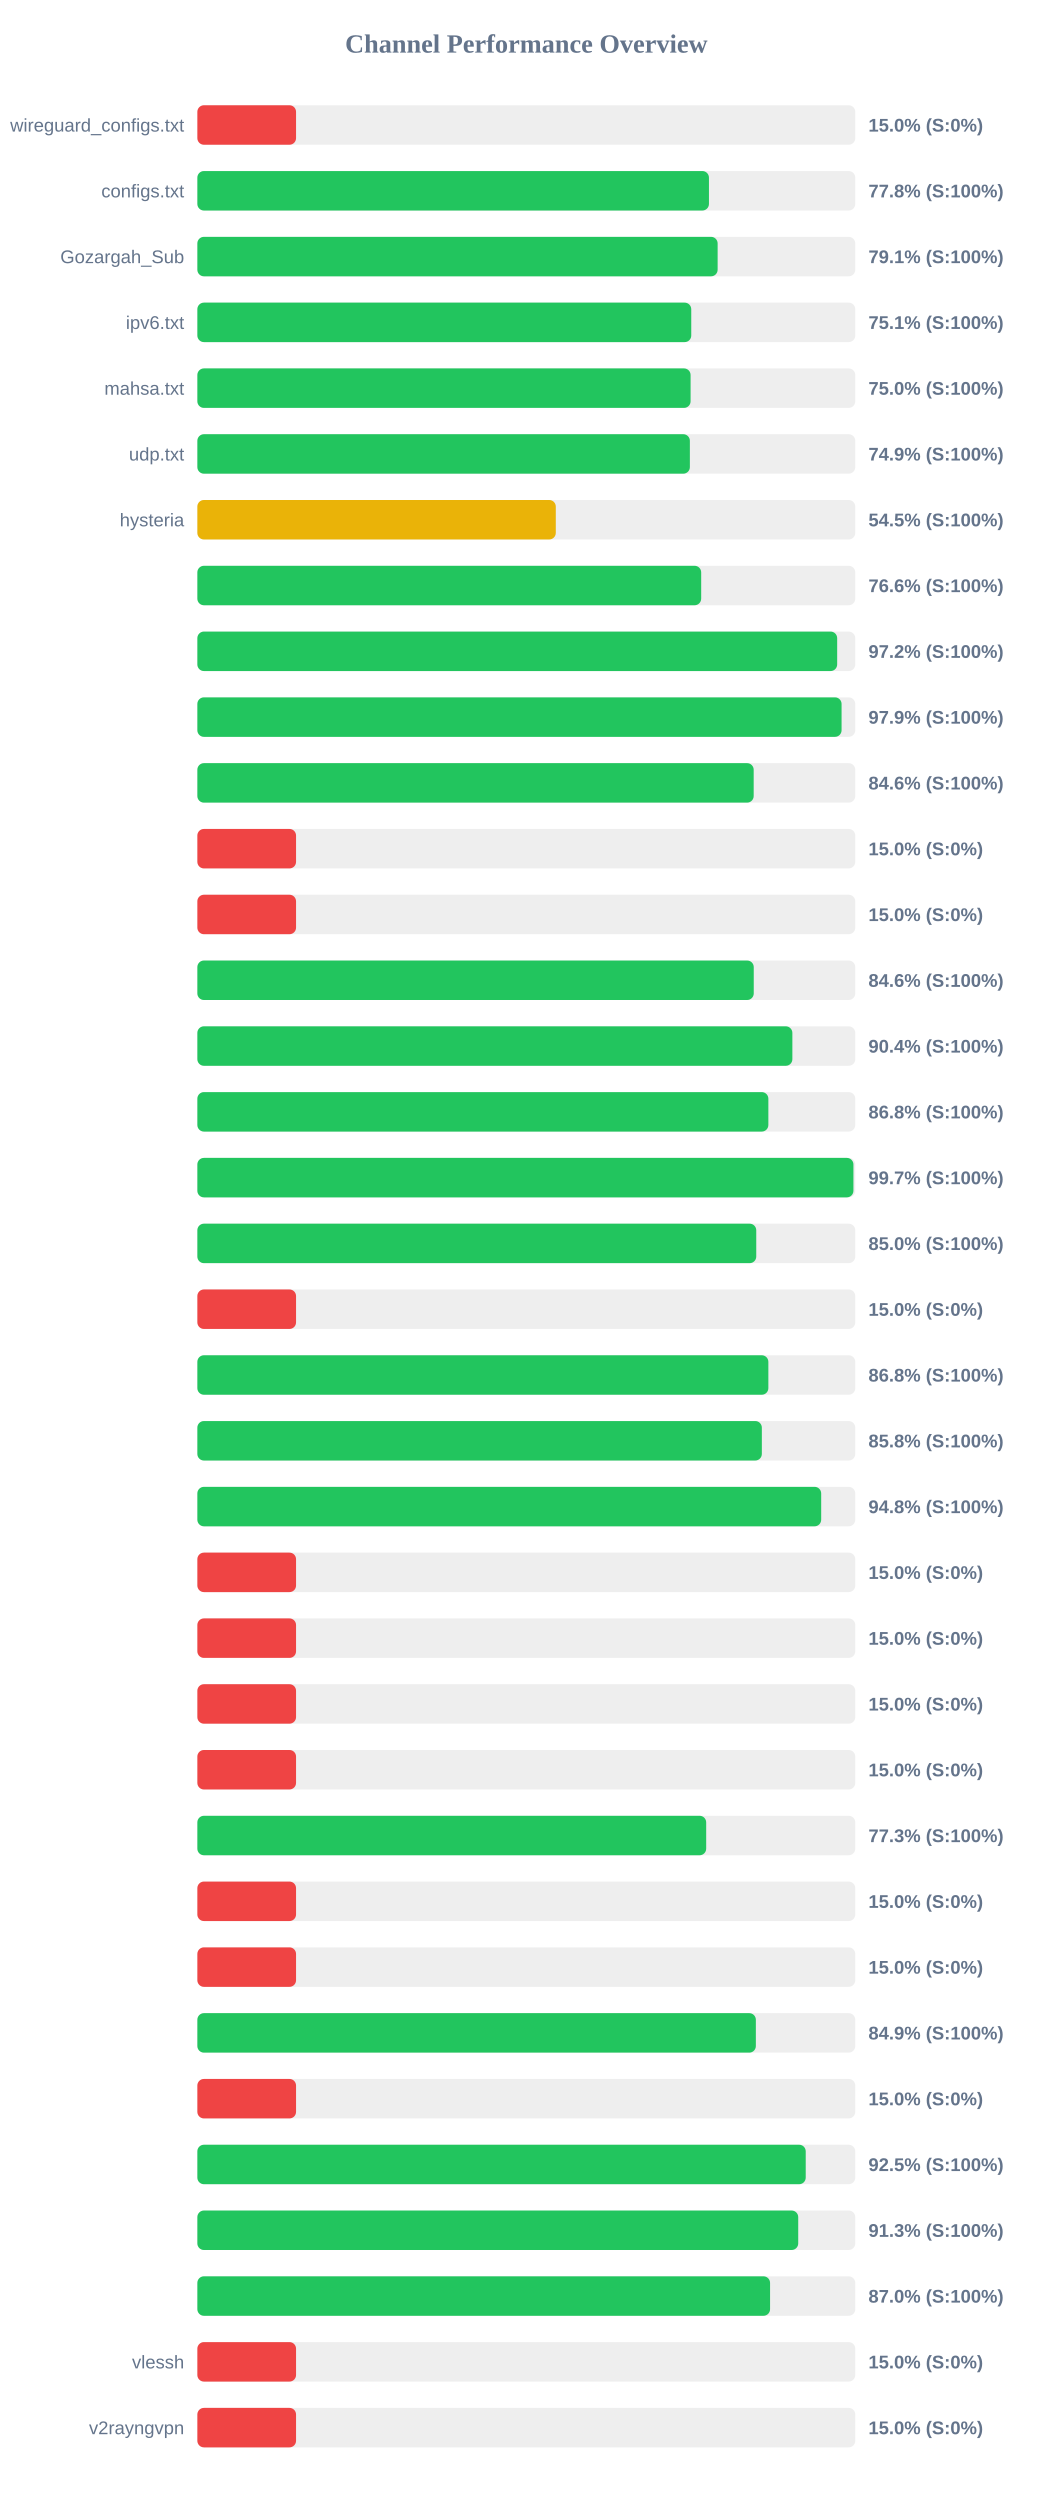
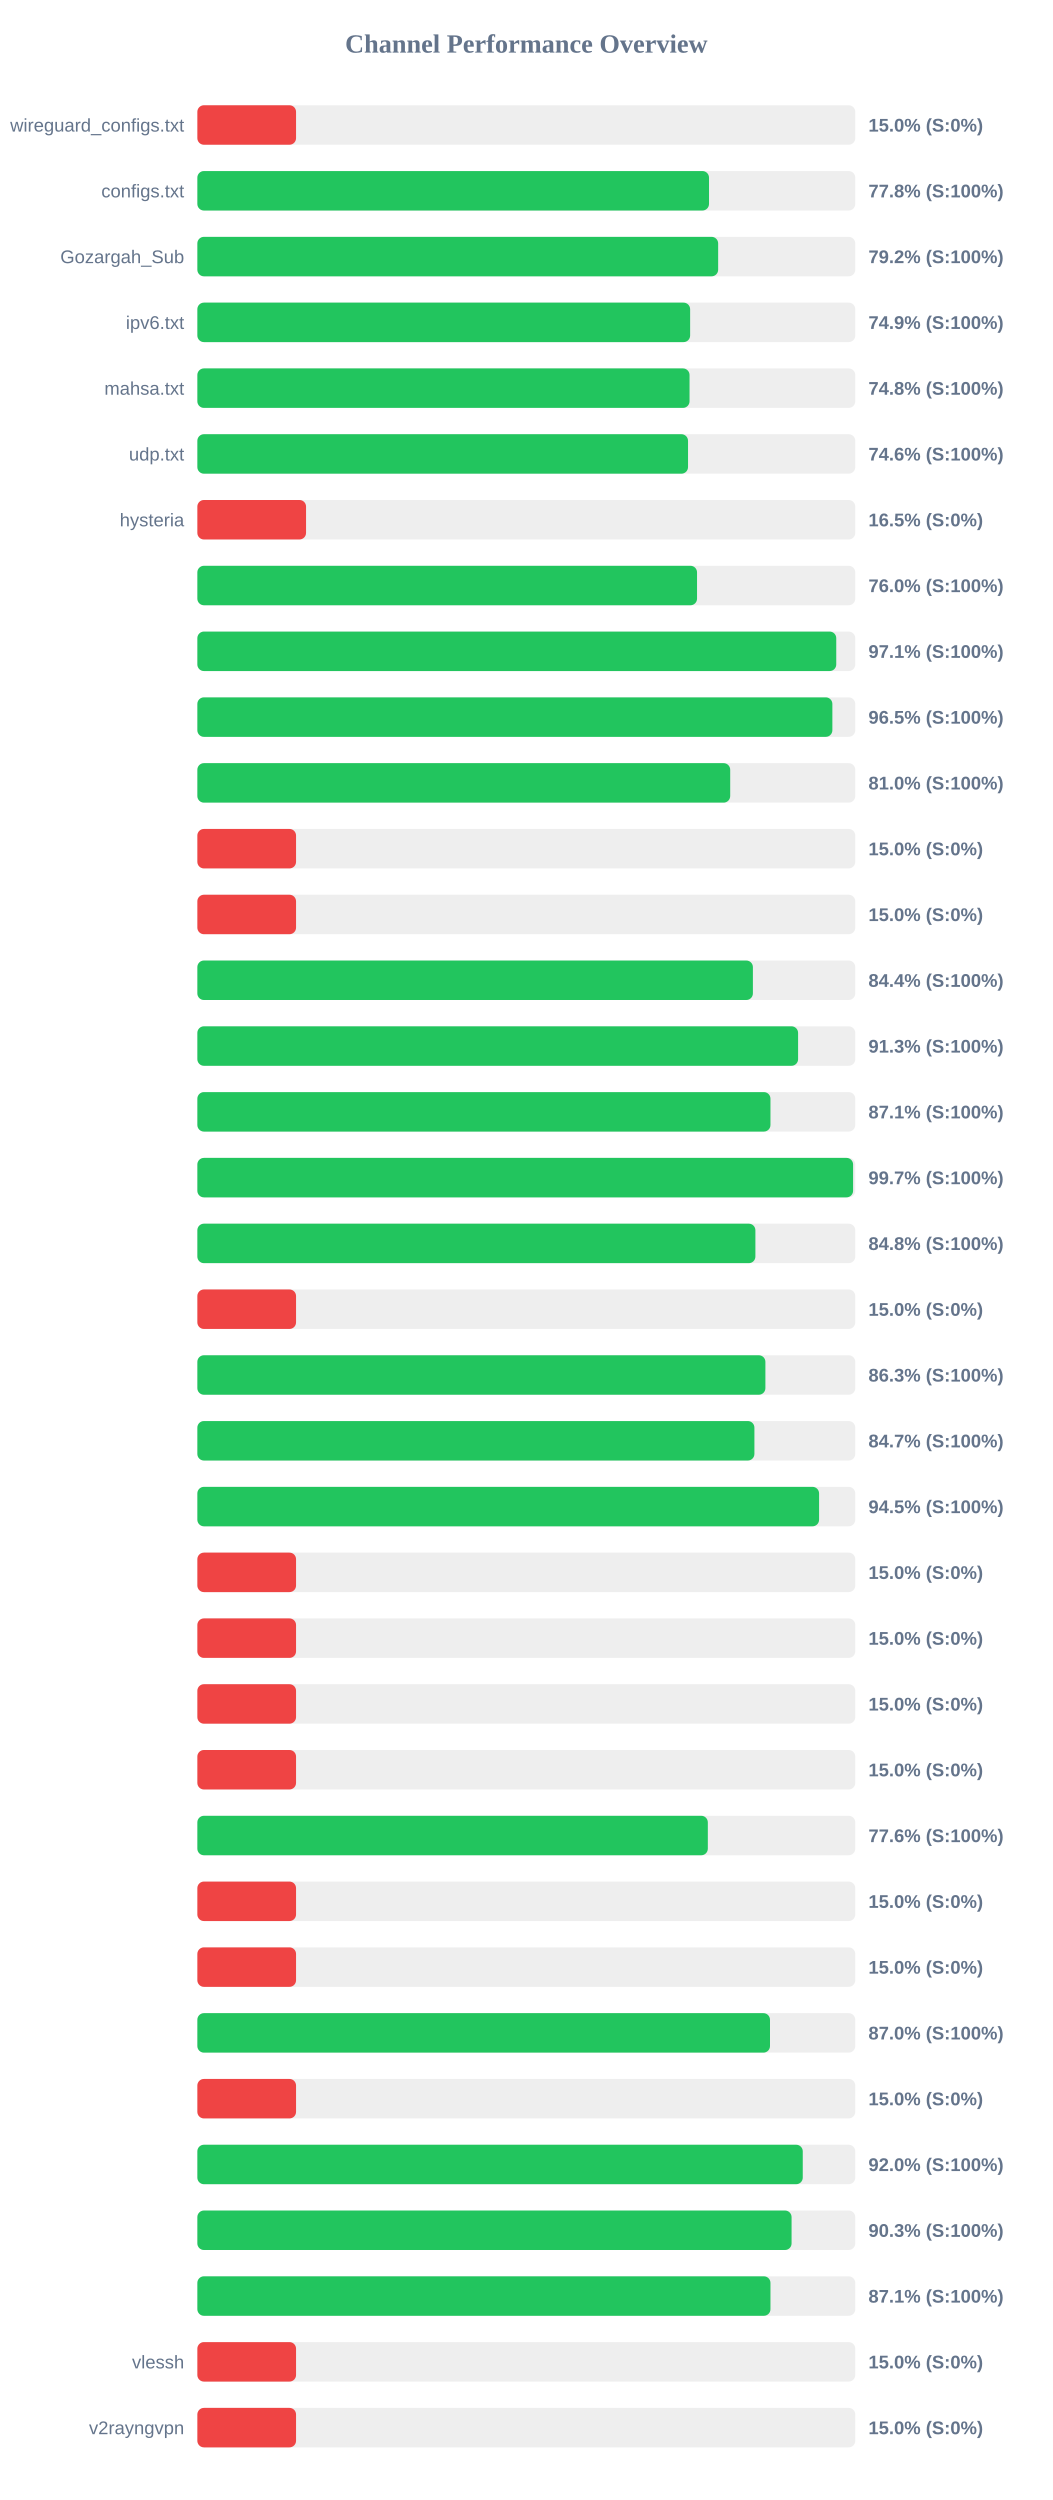
<svg xmlns="http://www.w3.org/2000/svg" width="800" height="1900" version="1.1">
  <style>
        .row { font: 14px Arial; fill: #64748b; }
        .score { font: bold 14px Arial; fill: #64748b; }
    </style>
  <text x="400" y="40" text-anchor="middle" font-size="20px" font-weight="bold" fill="#64748b">Channel Performance Overview</text>
  <rect x="150" y="80" width="500" height="30" fill="#eee" rx="5" />
  <rect x="150" y="80" width="75.0" height="30" fill="#ef4444" rx="5" />
  <text x="140" y="100" text-anchor="end" class="row">wireguard_configs.txt</text>
  <text x="660" y="100" text-anchor="start" class="score">15.0% (S:0%)</text>
  <rect x="150" y="130" width="500" height="30" fill="#eee" rx="5" />
-   <rect x="150" y="130" width="388.8" height="30" fill="#22c55e" rx="5" />
+   <rect x="150" y="130" width="388.85" height="30" fill="#22c55e" rx="5" />
  <text x="140" y="150" text-anchor="end" class="row">configs.txt</text>
  <text x="660" y="150" text-anchor="start" class="score">77.8% (S:100%)</text>
  <rect x="150" y="180" width="500" height="30" fill="#eee" rx="5" />
-   <rect x="150" y="180" width="395.4" height="30" fill="#22c55e" rx="5" />
+   <rect x="150" y="180" width="395.8" height="30" fill="#22c55e" rx="5" />
  <text x="140" y="200" text-anchor="end" class="row">Gozargah_Sub</text>
-   <text x="660" y="200" text-anchor="start" class="score">79.1% (S:100%)</text>
+   <text x="660" y="200" text-anchor="start" class="score">79.2% (S:100%)</text>
  <rect x="150" y="230" width="500" height="30" fill="#eee" rx="5" />
-   <rect x="150" y="230" width="375.35" height="30" fill="#22c55e" rx="5" />
+   <rect x="150" y="230" width="374.5" height="30" fill="#22c55e" rx="5" />
  <text x="140" y="250" text-anchor="end" class="row">ipv6.txt</text>
-   <text x="660" y="250" text-anchor="start" class="score">75.1% (S:100%)</text>
+   <text x="660" y="250" text-anchor="start" class="score">74.9% (S:100%)</text>
  <rect x="150" y="280" width="500" height="30" fill="#eee" rx="5" />
-   <rect x="150" y="280" width="374.85" height="30" fill="#22c55e" rx="5" />
+   <rect x="150" y="280" width="374.05" height="30" fill="#22c55e" rx="5" />
  <text x="140" y="300" text-anchor="end" class="row">mahsa.txt</text>
-   <text x="660" y="300" text-anchor="start" class="score">75.0% (S:100%)</text>
+   <text x="660" y="300" text-anchor="start" class="score">74.8% (S:100%)</text>
  <rect x="150" y="330" width="500" height="30" fill="#eee" rx="5" />
-   <rect x="150" y="330" width="374.3" height="30" fill="#22c55e" rx="5" />
+   <rect x="150" y="330" width="372.9" height="30" fill="#22c55e" rx="5" />
  <text x="140" y="350" text-anchor="end" class="row">udp.txt</text>
-   <text x="660" y="350" text-anchor="start" class="score">74.9% (S:100%)</text>
+   <text x="660" y="350" text-anchor="start" class="score">74.6% (S:100%)</text>
  <rect x="150" y="380" width="500" height="30" fill="#eee" rx="5" />
-   <rect x="150" y="380" width="272.4" height="30" fill="#eab308" rx="5" />
+   <rect x="150" y="380" width="82.6" height="30" fill="#ef4444" rx="5" />
  <text x="140" y="400" text-anchor="end" class="row">hysteria</text>
-   <text x="660" y="400" text-anchor="start" class="score">54.5% (S:100%)</text>
+   <text x="660" y="400" text-anchor="start" class="score">16.5% (S:0%)</text>
  <rect x="150" y="430" width="500" height="30" fill="#eee" rx="5" />
-   <rect x="150" y="430" width="382.9" height="30" fill="#22c55e" rx="5" />
+   <rect x="150" y="430" width="379.75" height="30" fill="#22c55e" rx="5" />
  <text x="140" y="450" text-anchor="end" class="row" />
-   <text x="660" y="450" text-anchor="start" class="score">76.6% (S:100%)</text>
+   <text x="660" y="450" text-anchor="start" class="score">76.0% (S:100%)</text>
  <rect x="150" y="480" width="500" height="30" fill="#eee" rx="5" />
-   <rect x="150" y="480" width="486.25" height="30" fill="#22c55e" rx="5" />
+   <rect x="150" y="480" width="485.55" height="30" fill="#22c55e" rx="5" />
  <text x="140" y="500" text-anchor="end" class="row" />
-   <text x="660" y="500" text-anchor="start" class="score">97.2% (S:100%)</text>
+   <text x="660" y="500" text-anchor="start" class="score">97.1% (S:100%)</text>
  <rect x="150" y="530" width="500" height="30" fill="#eee" rx="5" />
-   <rect x="150" y="530" width="489.6" height="30" fill="#22c55e" rx="5" />
+   <rect x="150" y="530" width="482.6" height="30" fill="#22c55e" rx="5" />
  <text x="140" y="550" text-anchor="end" class="row" />
-   <text x="660" y="550" text-anchor="start" class="score">97.9% (S:100%)</text>
+   <text x="660" y="550" text-anchor="start" class="score">96.5% (S:100%)</text>
  <rect x="150" y="580" width="500" height="30" fill="#eee" rx="5" />
-   <rect x="150" y="580" width="422.8" height="30" fill="#22c55e" rx="5" />
+   <rect x="150" y="580" width="404.95" height="30" fill="#22c55e" rx="5" />
  <text x="140" y="600" text-anchor="end" class="row" />
-   <text x="660" y="600" text-anchor="start" class="score">84.6% (S:100%)</text>
+   <text x="660" y="600" text-anchor="start" class="score">81.0% (S:100%)</text>
  <rect x="150" y="630" width="500" height="30" fill="#eee" rx="5" />
  <rect x="150" y="630" width="75.0" height="30" fill="#ef4444" rx="5" />
  <text x="140" y="650" text-anchor="end" class="row" />
  <text x="660" y="650" text-anchor="start" class="score">15.0% (S:0%)</text>
  <rect x="150" y="680" width="500" height="30" fill="#eee" rx="5" />
  <rect x="150" y="680" width="75.0" height="30" fill="#ef4444" rx="5" />
  <text x="140" y="700" text-anchor="end" class="row" />
  <text x="660" y="700" text-anchor="start" class="score">15.0% (S:0%)</text>
  <rect x="150" y="730" width="500" height="30" fill="#eee" rx="5" />
-   <rect x="150" y="730" width="422.85" height="30" fill="#22c55e" rx="5" />
+   <rect x="150" y="730" width="422.2" height="30" fill="#22c55e" rx="5" />
  <text x="140" y="750" text-anchor="end" class="row" />
-   <text x="660" y="750" text-anchor="start" class="score">84.6% (S:100%)</text>
+   <text x="660" y="750" text-anchor="start" class="score">84.4% (S:100%)</text>
  <rect x="150" y="780" width="500" height="30" fill="#eee" rx="5" />
-   <rect x="150" y="780" width="452.2" height="30" fill="#22c55e" rx="5" />
+   <rect x="150" y="780" width="456.55" height="30" fill="#22c55e" rx="5" />
  <text x="140" y="800" text-anchor="end" class="row" />
-   <text x="660" y="800" text-anchor="start" class="score">90.4% (S:100%)</text>
+   <text x="660" y="800" text-anchor="start" class="score">91.3% (S:100%)</text>
  <rect x="150" y="830" width="500" height="30" fill="#eee" rx="5" />
-   <rect x="150" y="830" width="433.95" height="30" fill="#22c55e" rx="5" />
+   <rect x="150" y="830" width="435.55" height="30" fill="#22c55e" rx="5" />
  <text x="140" y="850" text-anchor="end" class="row" />
-   <text x="660" y="850" text-anchor="start" class="score">86.8% (S:100%)</text>
+   <text x="660" y="850" text-anchor="start" class="score">87.1% (S:100%)</text>
  <rect x="150" y="880" width="500" height="30" fill="#eee" rx="5" />
-   <rect x="150" y="880" width="498.6" height="30" fill="#22c55e" rx="5" />
+   <rect x="150" y="880" width="498.35" height="30" fill="#22c55e" rx="5" />
  <text x="140" y="900" text-anchor="end" class="row" />
  <text x="660" y="900" text-anchor="start" class="score">99.7% (S:100%)</text>
  <rect x="150" y="930" width="500" height="30" fill="#eee" rx="5" />
-   <rect x="150" y="930" width="424.75" height="30" fill="#22c55e" rx="5" />
+   <rect x="150" y="930" width="424.1" height="30" fill="#22c55e" rx="5" />
  <text x="140" y="950" text-anchor="end" class="row" />
-   <text x="660" y="950" text-anchor="start" class="score">85.0% (S:100%)</text>
+   <text x="660" y="950" text-anchor="start" class="score">84.8% (S:100%)</text>
  <rect x="150" y="980" width="500" height="30" fill="#eee" rx="5" />
  <rect x="150" y="980" width="75.0" height="30" fill="#ef4444" rx="5" />
  <text x="140" y="1000" text-anchor="end" class="row" />
  <text x="660" y="1000" text-anchor="start" class="score">15.0% (S:0%)</text>
  <rect x="150" y="1030" width="500" height="30" fill="#eee" rx="5" />
-   <rect x="150" y="1030" width="433.95" height="30" fill="#22c55e" rx="5" />
+   <rect x="150" y="1030" width="431.7" height="30" fill="#22c55e" rx="5" />
  <text x="140" y="1050" text-anchor="end" class="row" />
-   <text x="660" y="1050" text-anchor="start" class="score">86.8% (S:100%)</text>
+   <text x="660" y="1050" text-anchor="start" class="score">86.3% (S:100%)</text>
  <rect x="150" y="1080" width="500" height="30" fill="#eee" rx="5" />
-   <rect x="150" y="1080" width="429.0" height="30" fill="#22c55e" rx="5" />
+   <rect x="150" y="1080" width="423.35" height="30" fill="#22c55e" rx="5" />
  <text x="140" y="1100" text-anchor="end" class="row" />
-   <text x="660" y="1100" text-anchor="start" class="score">85.8% (S:100%)</text>
+   <text x="660" y="1100" text-anchor="start" class="score">84.7% (S:100%)</text>
  <rect x="150" y="1130" width="500" height="30" fill="#eee" rx="5" />
-   <rect x="150" y="1130" width="474.1" height="30" fill="#22c55e" rx="5" />
+   <rect x="150" y="1130" width="472.5" height="30" fill="#22c55e" rx="5" />
  <text x="140" y="1150" text-anchor="end" class="row" />
-   <text x="660" y="1150" text-anchor="start" class="score">94.8% (S:100%)</text>
+   <text x="660" y="1150" text-anchor="start" class="score">94.5% (S:100%)</text>
  <rect x="150" y="1180" width="500" height="30" fill="#eee" rx="5" />
  <rect x="150" y="1180" width="75.0" height="30" fill="#ef4444" rx="5" />
  <text x="140" y="1200" text-anchor="end" class="row" />
  <text x="660" y="1200" text-anchor="start" class="score">15.0% (S:0%)</text>
  <rect x="150" y="1230" width="500" height="30" fill="#eee" rx="5" />
  <rect x="150" y="1230" width="75.0" height="30" fill="#ef4444" rx="5" />
  <text x="140" y="1250" text-anchor="end" class="row" />
  <text x="660" y="1250" text-anchor="start" class="score">15.0% (S:0%)</text>
  <rect x="150" y="1280" width="500" height="30" fill="#eee" rx="5" />
  <rect x="150" y="1280" width="75.0" height="30" fill="#ef4444" rx="5" />
  <text x="140" y="1300" text-anchor="end" class="row" />
  <text x="660" y="1300" text-anchor="start" class="score">15.0% (S:0%)</text>
  <rect x="150" y="1330" width="500" height="30" fill="#eee" rx="5" />
  <rect x="150" y="1330" width="75.0" height="30" fill="#ef4444" rx="5" />
  <text x="140" y="1350" text-anchor="end" class="row" />
  <text x="660" y="1350" text-anchor="start" class="score">15.0% (S:0%)</text>
  <rect x="150" y="1380" width="500" height="30" fill="#eee" rx="5" />
-   <rect x="150" y="1380" width="386.7" height="30" fill="#22c55e" rx="5" />
+   <rect x="150" y="1380" width="387.95" height="30" fill="#22c55e" rx="5" />
  <text x="140" y="1400" text-anchor="end" class="row" />
-   <text x="660" y="1400" text-anchor="start" class="score">77.3% (S:100%)</text>
+   <text x="660" y="1400" text-anchor="start" class="score">77.6% (S:100%)</text>
  <rect x="150" y="1430" width="500" height="30" fill="#eee" rx="5" />
  <rect x="150" y="1430" width="75.0" height="30" fill="#ef4444" rx="5" />
  <text x="140" y="1450" text-anchor="end" class="row" />
  <text x="660" y="1450" text-anchor="start" class="score">15.0% (S:0%)</text>
  <rect x="150" y="1480" width="500" height="30" fill="#eee" rx="5" />
  <rect x="150" y="1480" width="75.0" height="30" fill="#ef4444" rx="5" />
  <text x="140" y="1500" text-anchor="end" class="row" />
  <text x="660" y="1500" text-anchor="start" class="score">15.0% (S:0%)</text>
  <rect x="150" y="1530" width="500" height="30" fill="#eee" rx="5" />
-   <rect x="150" y="1530" width="424.45" height="30" fill="#22c55e" rx="5" />
+   <rect x="150" y="1530" width="435.2" height="30" fill="#22c55e" rx="5" />
  <text x="140" y="1550" text-anchor="end" class="row" />
-   <text x="660" y="1550" text-anchor="start" class="score">84.9% (S:100%)</text>
+   <text x="660" y="1550" text-anchor="start" class="score">87.0% (S:100%)</text>
  <rect x="150" y="1580" width="500" height="30" fill="#eee" rx="5" />
  <rect x="150" y="1580" width="75.0" height="30" fill="#ef4444" rx="5" />
  <text x="140" y="1600" text-anchor="end" class="row" />
  <text x="660" y="1600" text-anchor="start" class="score">15.0% (S:0%)</text>
  <rect x="150" y="1630" width="500" height="30" fill="#eee" rx="5" />
-   <rect x="150" y="1630" width="462.35" height="30" fill="#22c55e" rx="5" />
+   <rect x="150" y="1630" width="460.1" height="30" fill="#22c55e" rx="5" />
  <text x="140" y="1650" text-anchor="end" class="row" />
-   <text x="660" y="1650" text-anchor="start" class="score">92.5% (S:100%)</text>
+   <text x="660" y="1650" text-anchor="start" class="score">92.0% (S:100%)</text>
  <rect x="150" y="1680" width="500" height="30" fill="#eee" rx="5" />
-   <rect x="150" y="1680" width="456.65" height="30" fill="#22c55e" rx="5" />
+   <rect x="150" y="1680" width="451.6" height="30" fill="#22c55e" rx="5" />
  <text x="140" y="1700" text-anchor="end" class="row" />
-   <text x="660" y="1700" text-anchor="start" class="score">91.3% (S:100%)</text>
+   <text x="660" y="1700" text-anchor="start" class="score">90.3% (S:100%)</text>
  <rect x="150" y="1730" width="500" height="30" fill="#eee" rx="5" />
-   <rect x="150" y="1730" width="435.25" height="30" fill="#22c55e" rx="5" />
+   <rect x="150" y="1730" width="435.55" height="30" fill="#22c55e" rx="5" />
  <text x="140" y="1750" text-anchor="end" class="row" />
-   <text x="660" y="1750" text-anchor="start" class="score">87.0% (S:100%)</text>
+   <text x="660" y="1750" text-anchor="start" class="score">87.1% (S:100%)</text>
  <rect x="150" y="1780" width="500" height="30" fill="#eee" rx="5" />
  <rect x="150" y="1780" width="75.0" height="30" fill="#ef4444" rx="5" />
  <text x="140" y="1800" text-anchor="end" class="row">vlessh</text>
  <text x="660" y="1800" text-anchor="start" class="score">15.0% (S:0%)</text>
  <rect x="150" y="1830" width="500" height="30" fill="#eee" rx="5" />
  <rect x="150" y="1830" width="75.0" height="30" fill="#ef4444" rx="5" />
  <text x="140" y="1850" text-anchor="end" class="row">v2rayngvpn</text>
  <text x="660" y="1850" text-anchor="start" class="score">15.0% (S:0%)</text>
</svg>
